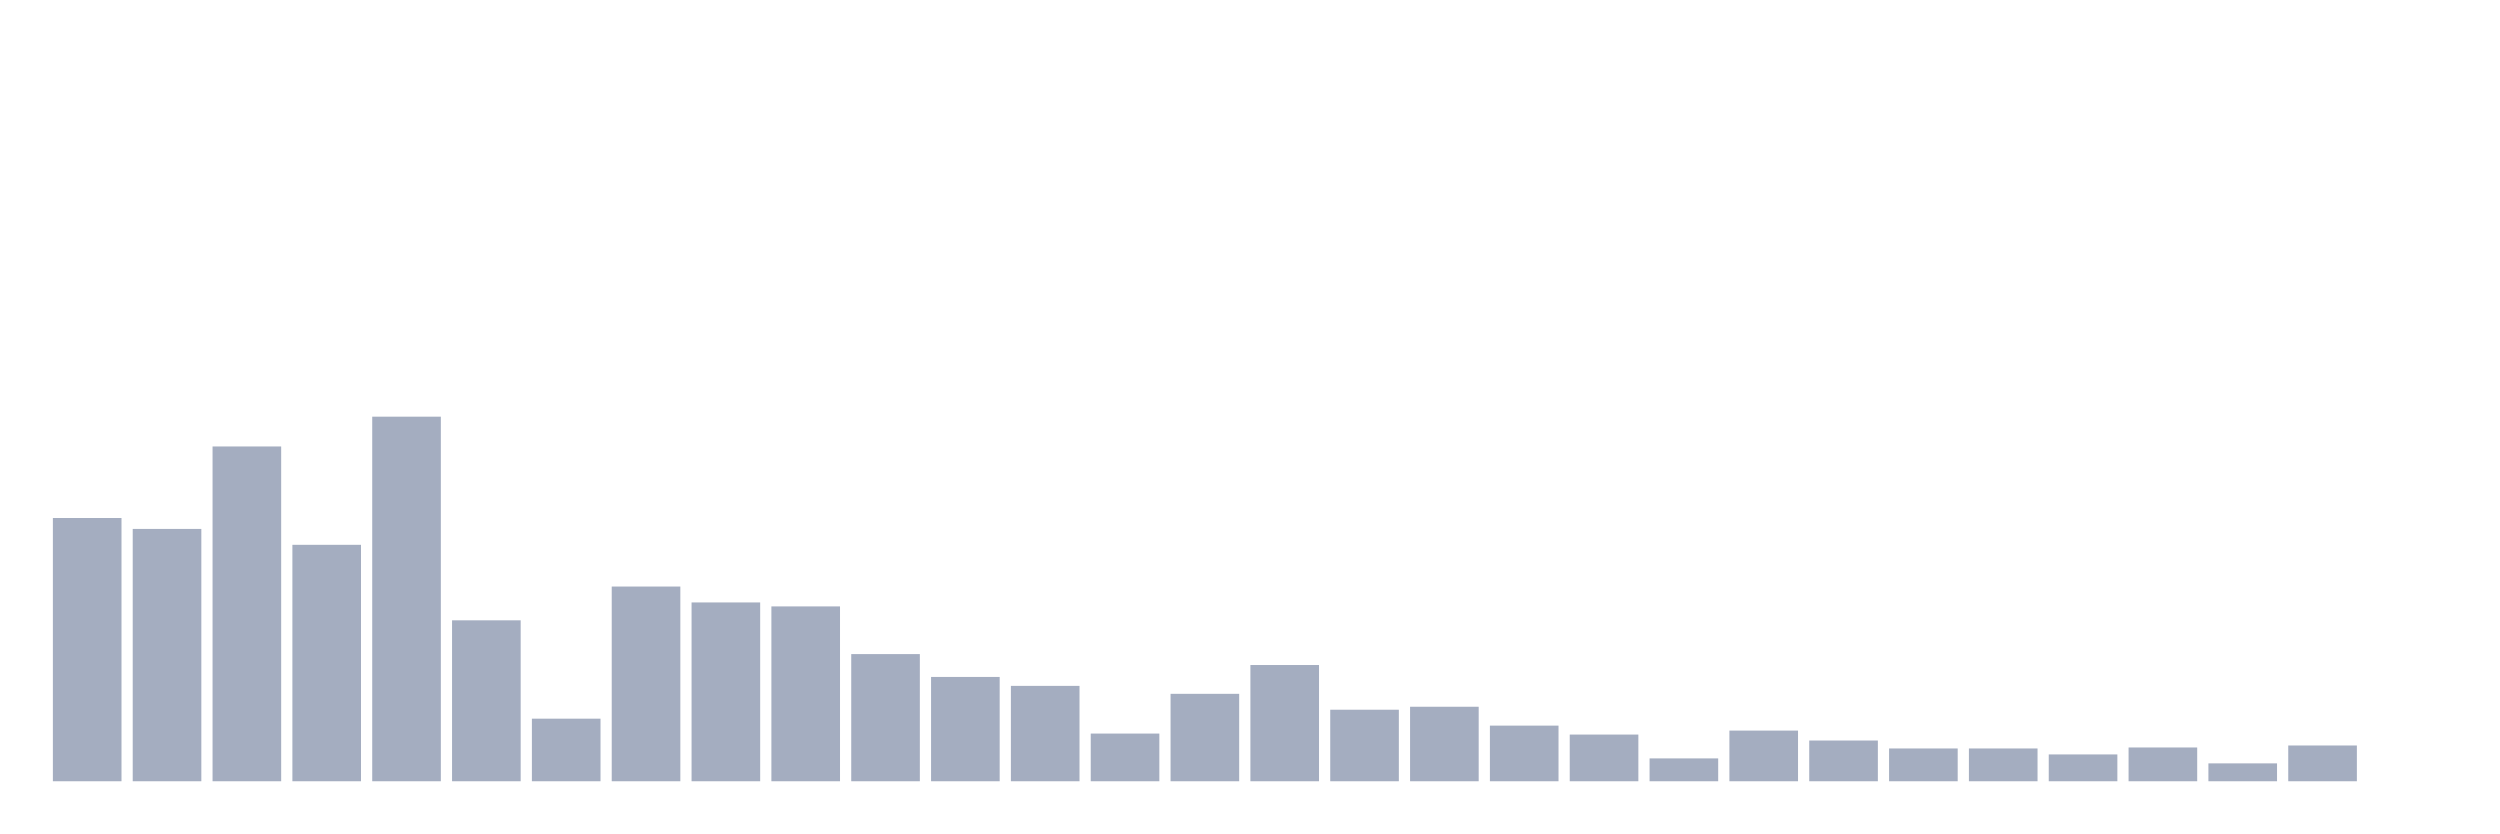
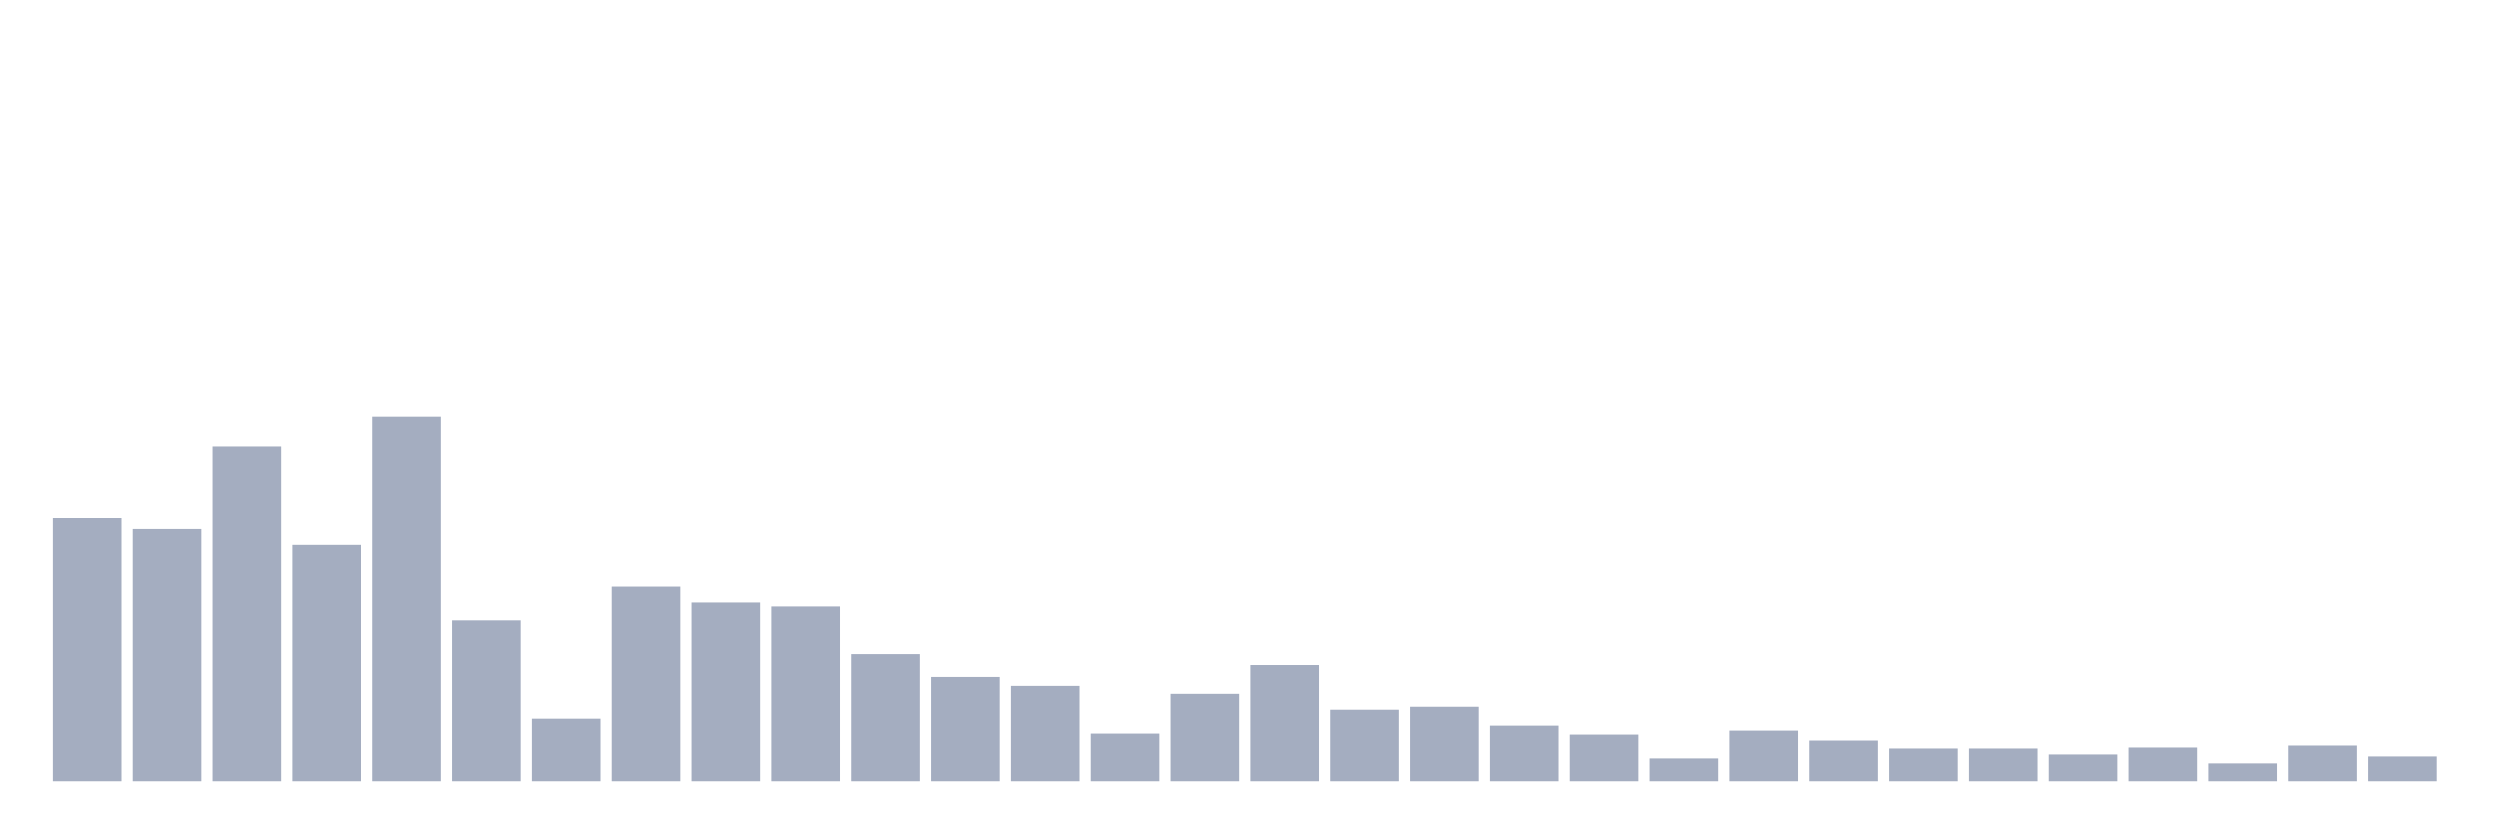
<svg xmlns="http://www.w3.org/2000/svg" viewBox="0 0 480 160">
  <g transform="translate(10,10)">
    <rect class="bar" x="0.153" width="13.175" y="89.455" height="50.545" fill="rgb(164,173,192)" />
    <rect class="bar" x="15.482" width="13.175" y="91.553" height="48.447" fill="rgb(164,173,192)" />
    <rect class="bar" x="30.81" width="13.175" y="75.722" height="64.278" fill="rgb(164,173,192)" />
    <rect class="bar" x="46.138" width="13.175" y="94.605" height="45.395" fill="rgb(164,173,192)" />
    <rect class="bar" x="61.466" width="13.175" y="70" height="70" fill="rgb(164,173,192)" />
    <rect class="bar" x="76.794" width="13.175" y="109.101" height="30.899" fill="rgb(164,173,192)" />
    <rect class="bar" x="92.123" width="13.175" y="127.984" height="12.016" fill="rgb(164,173,192)" />
    <rect class="bar" x="107.451" width="13.175" y="102.616" height="37.384" fill="rgb(164,173,192)" />
    <rect class="bar" x="122.779" width="13.175" y="105.668" height="34.332" fill="rgb(164,173,192)" />
    <rect class="bar" x="138.107" width="13.175" y="106.431" height="33.569" fill="rgb(164,173,192)" />
    <rect class="bar" x="153.436" width="13.175" y="115.586" height="24.414" fill="rgb(164,173,192)" />
    <rect class="bar" x="168.764" width="13.175" y="119.973" height="20.027" fill="rgb(164,173,192)" />
    <rect class="bar" x="184.092" width="13.175" y="121.689" height="18.311" fill="rgb(164,173,192)" />
    <rect class="bar" x="199.42" width="13.175" y="130.845" height="9.155" fill="rgb(164,173,192)" />
    <rect class="bar" x="214.748" width="13.175" y="123.215" height="16.785" fill="rgb(164,173,192)" />
    <rect class="bar" x="230.077" width="13.175" y="117.684" height="22.316" fill="rgb(164,173,192)" />
    <rect class="bar" x="245.405" width="13.175" y="126.267" height="13.733" fill="rgb(164,173,192)" />
    <rect class="bar" x="260.733" width="13.175" y="125.695" height="14.305" fill="rgb(164,173,192)" />
    <rect class="bar" x="276.061" width="13.175" y="129.319" height="10.681" fill="rgb(164,173,192)" />
    <rect class="bar" x="291.39" width="13.175" y="131.035" height="8.965" fill="rgb(164,173,192)" />
    <rect class="bar" x="306.718" width="13.175" y="135.613" height="4.387" fill="rgb(164,173,192)" />
    <rect class="bar" x="322.046" width="13.175" y="130.272" height="9.728" fill="rgb(164,173,192)" />
    <rect class="bar" x="337.374" width="13.175" y="132.18" height="7.82" fill="rgb(164,173,192)" />
    <rect class="bar" x="352.702" width="13.175" y="133.706" height="6.294" fill="rgb(164,173,192)" />
    <rect class="bar" x="368.031" width="13.175" y="133.706" height="6.294" fill="rgb(164,173,192)" />
    <rect class="bar" x="383.359" width="13.175" y="134.85" height="5.15" fill="rgb(164,173,192)" />
    <rect class="bar" x="398.687" width="13.175" y="133.515" height="6.485" fill="rgb(164,173,192)" />
    <rect class="bar" x="414.015" width="13.175" y="136.567" height="3.433" fill="rgb(164,173,192)" />
    <rect class="bar" x="429.344" width="13.175" y="133.134" height="6.866" fill="rgb(164,173,192)" />
-     <rect class="bar" x="444.672" width="13.175" y="140" height="0" fill="rgb(164,173,192)" />
+     <rect class="bar" x="444.672" width="13.175" y="135.232" height="4.768" fill="rgb(164,173,192)" />
  </g>
</svg>
